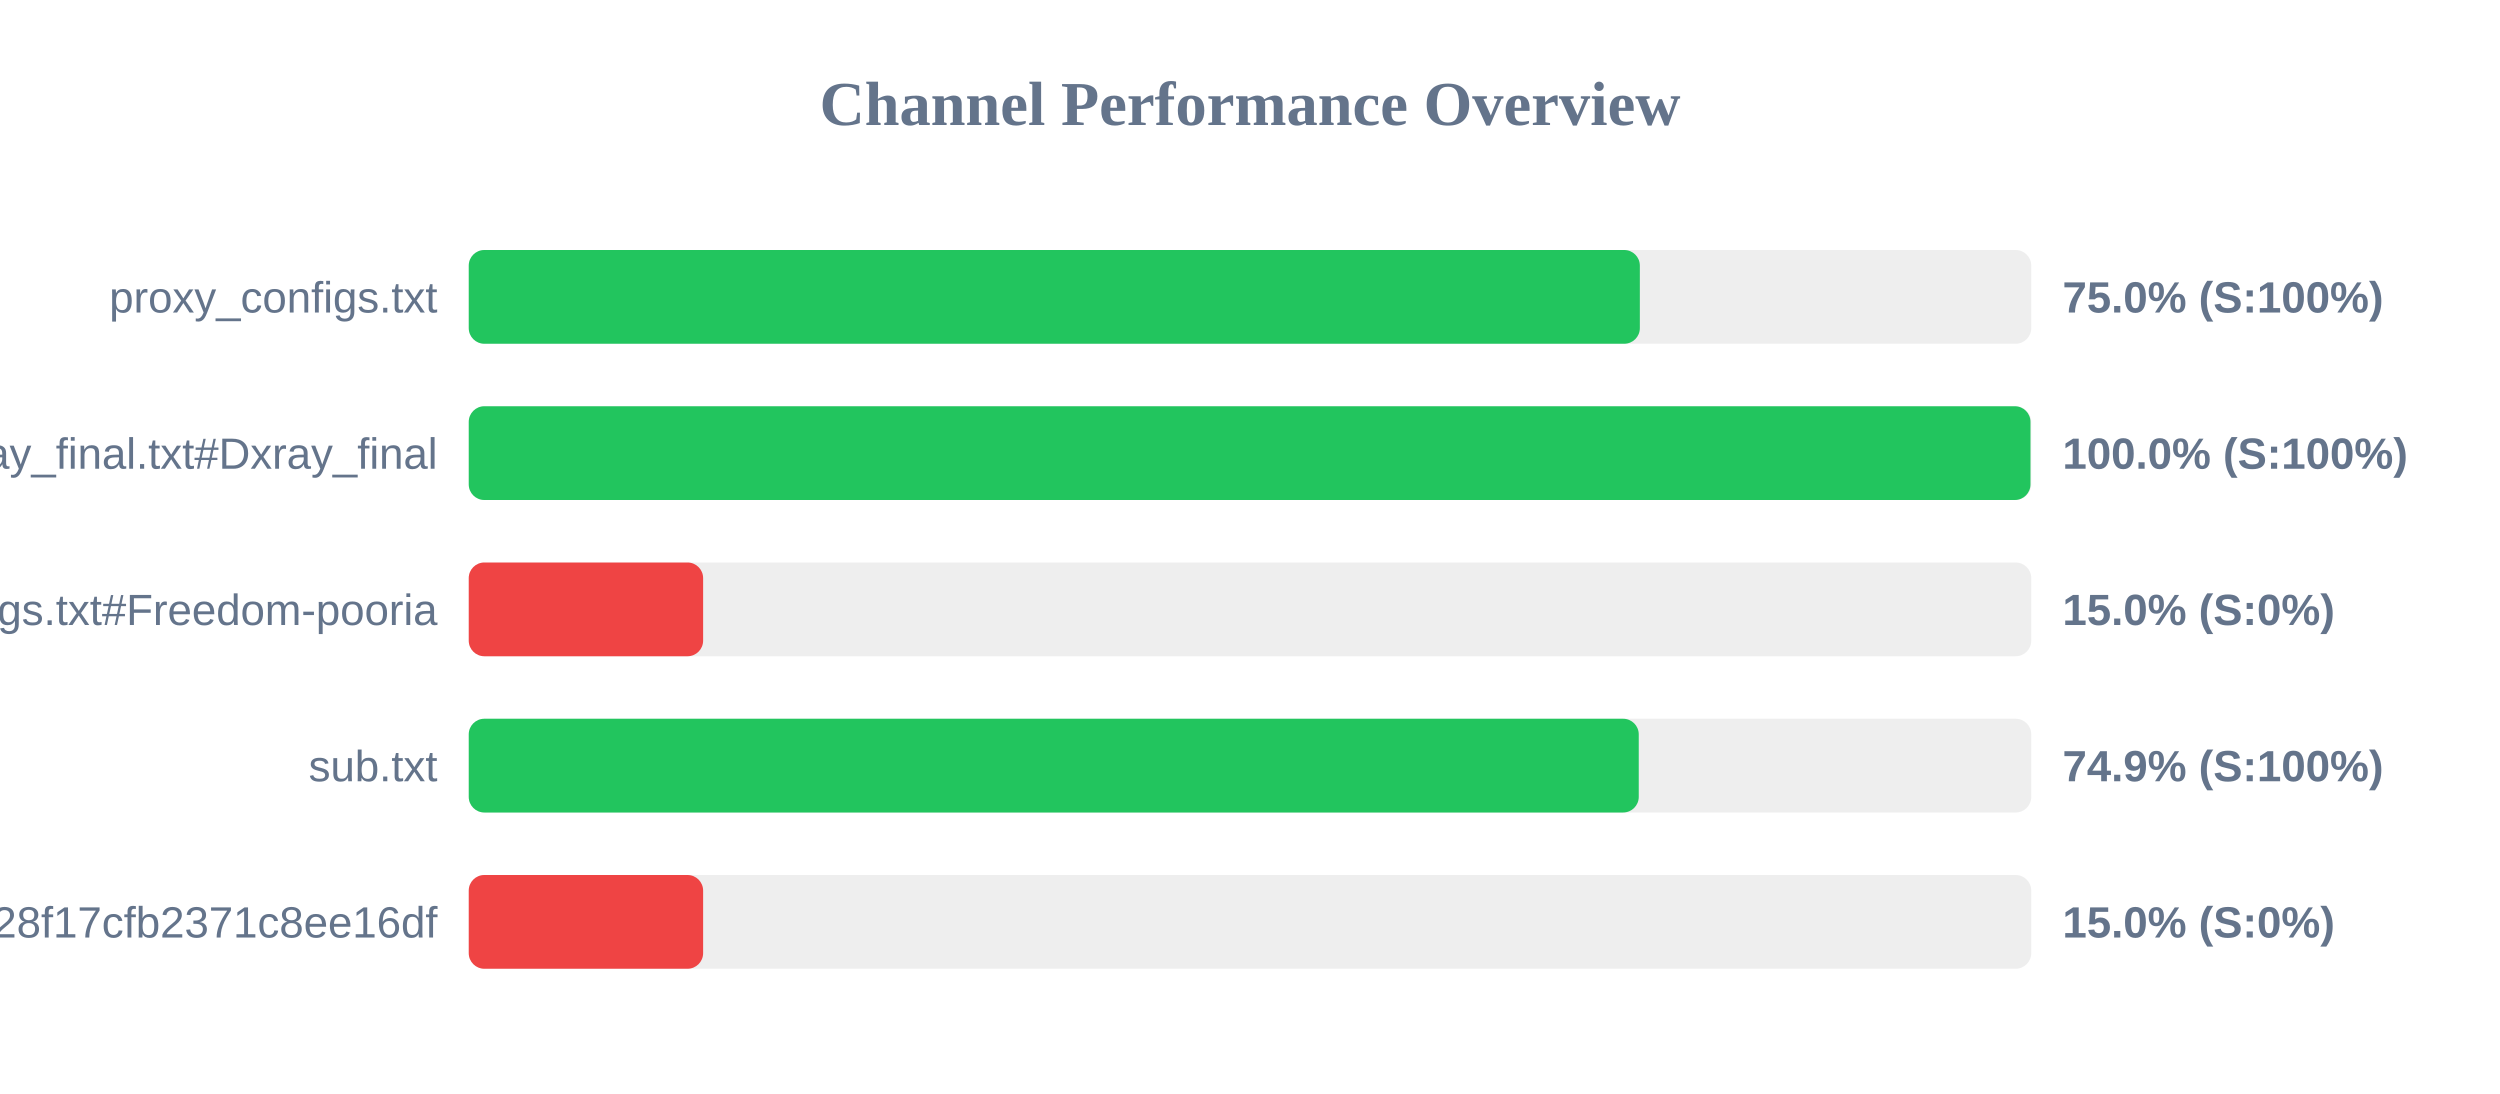
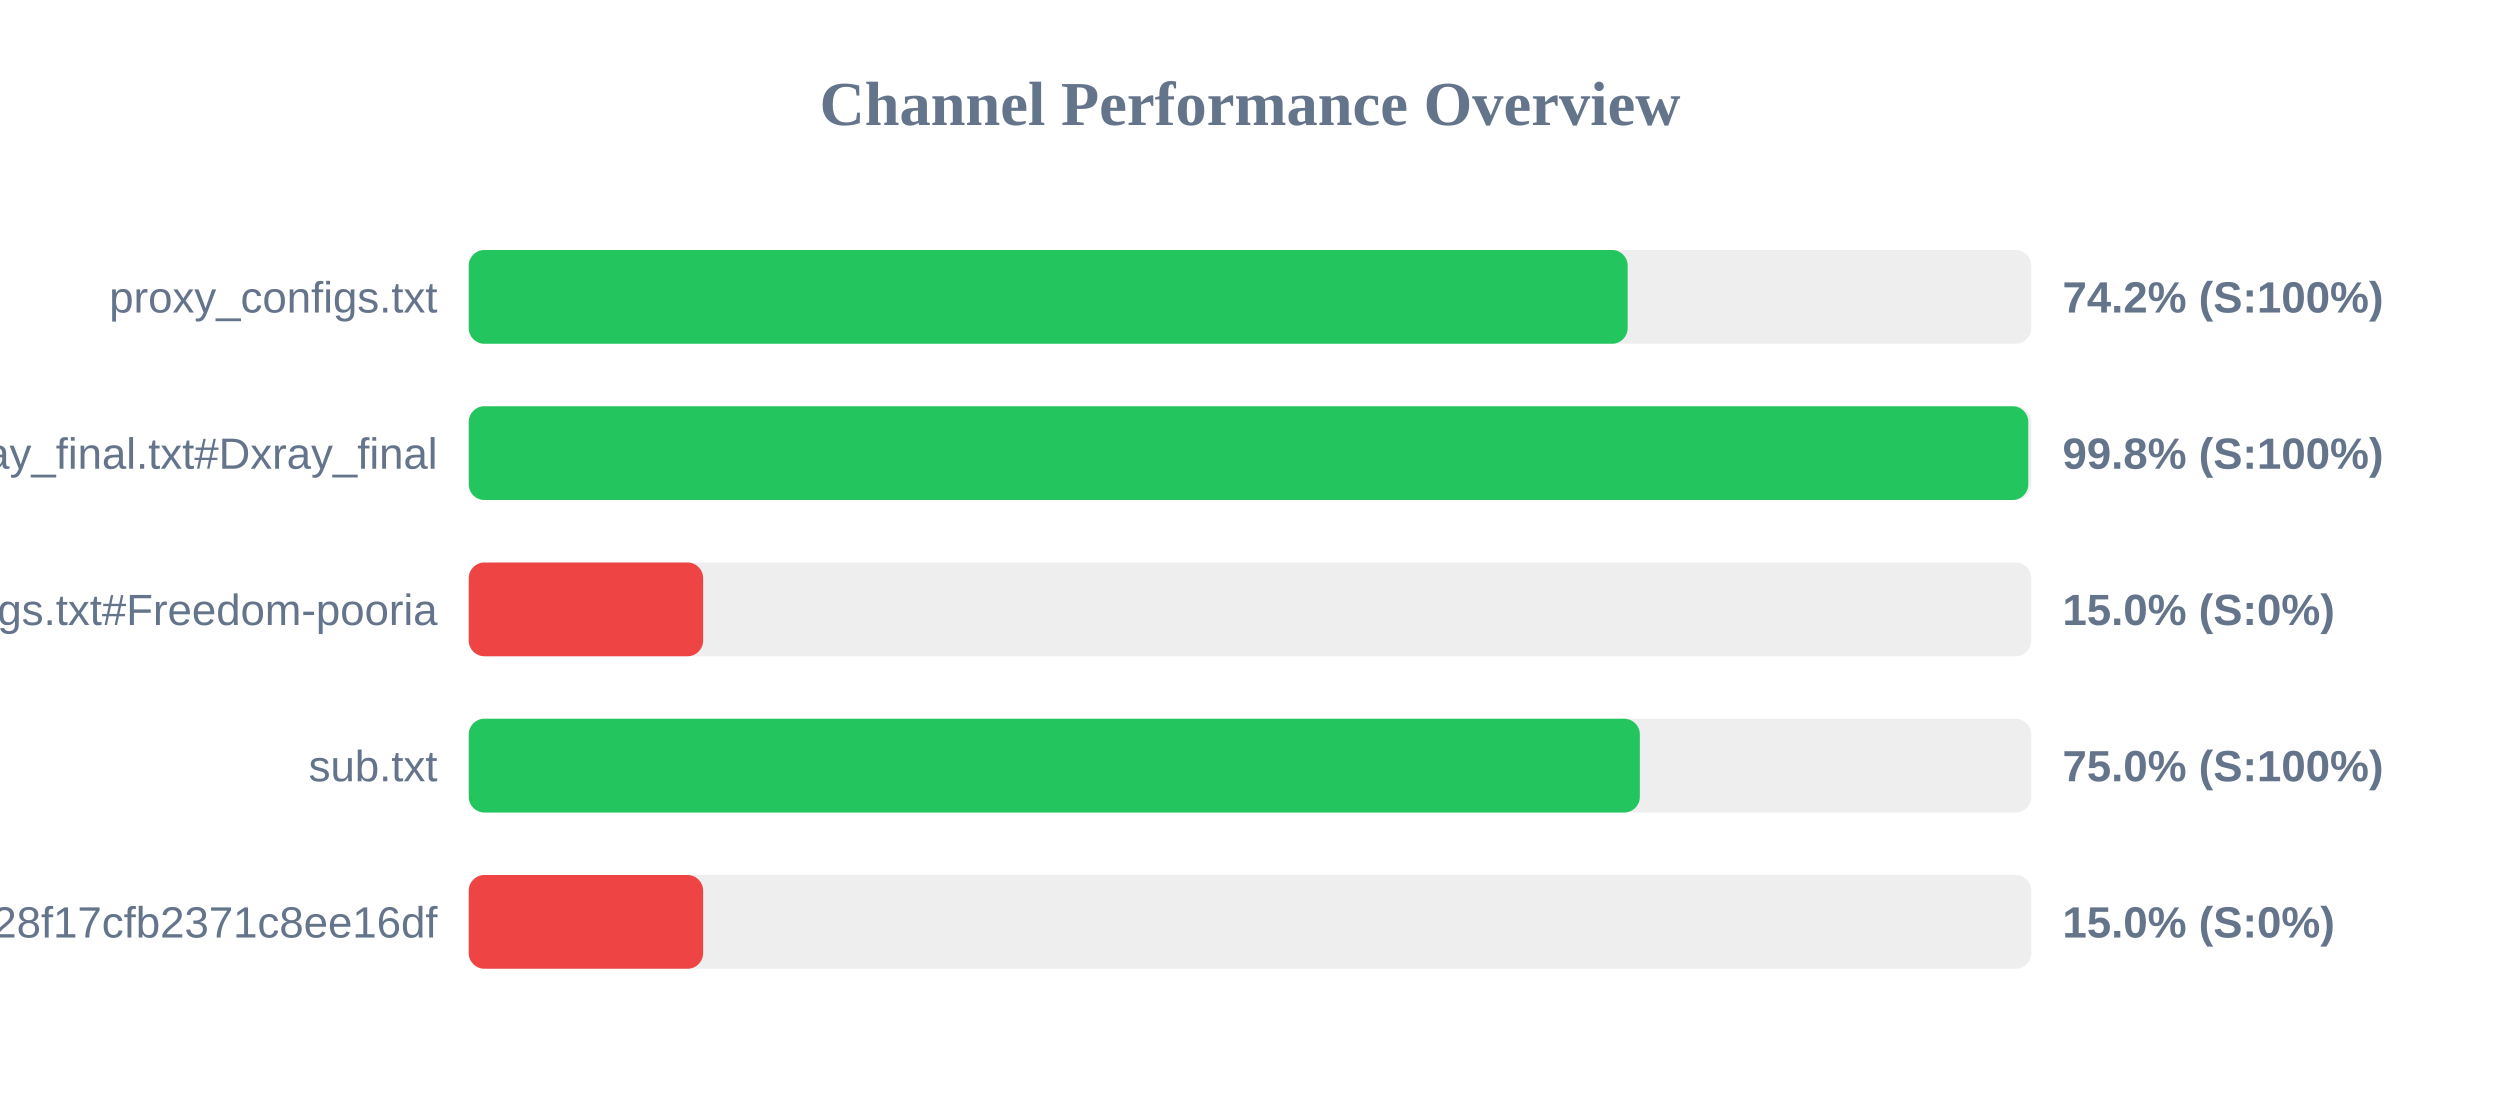
<svg xmlns="http://www.w3.org/2000/svg" width="800" height="350" version="1.1">
  <style>
        .row { font: 14px Arial; fill: #64748b; }
        .score { font: bold 14px Arial; fill: #64748b; }
    </style>
  <text x="400" y="40" text-anchor="middle" font-size="20px" font-weight="bold" fill="#64748b">Channel Performance Overview</text>
  <rect x="150" y="80" width="500" height="30" fill="#eee" rx="5" />
-   <rect x="150" y="80" width="374.75" height="30" fill="#22c55e" rx="5" />
+   <rect x="150" y="80" width="370.85" height="30" fill="#22c55e" rx="5" />
  <text x="140" y="100" text-anchor="end" class="row">proxy_configs.txt</text>
-   <text x="660" y="100" text-anchor="start" class="score">75.0% (S:100%)</text>
+   <text x="660" y="100" text-anchor="start" class="score">74.2% (S:100%)</text>
  <rect x="150" y="130" width="500" height="30" fill="#eee" rx="5" />
-   <rect x="150" y="130" width="499.75" height="30" fill="#22c55e" rx="5" />
+   <rect x="150" y="130" width="499.05" height="30" fill="#22c55e" rx="5" />
  <text x="140" y="150" text-anchor="end" class="row">xray_final.txt#Dxray_final</text>
-   <text x="660" y="150" text-anchor="start" class="score">100.0% (S:100%)</text>
+   <text x="660" y="150" text-anchor="start" class="score">99.8% (S:100%)</text>
  <rect x="150" y="180" width="500" height="30" fill="#eee" rx="5" />
  <rect x="150" y="180" width="75.0" height="30" fill="#ef4444" rx="5" />
  <text x="140" y="200" text-anchor="end" class="row">v2ray_configs.txt#Freedom-pooria</text>
  <text x="660" y="200" text-anchor="start" class="score">15.0% (S:0%)</text>
  <rect x="150" y="230" width="500" height="30" fill="#eee" rx="5" />
-   <rect x="150" y="230" width="374.4" height="30" fill="#22c55e" rx="5" />
+   <rect x="150" y="230" width="374.75" height="30" fill="#22c55e" rx="5" />
  <text x="140" y="250" text-anchor="end" class="row">sub.txt</text>
-   <text x="660" y="250" text-anchor="start" class="score">74.9% (S:100%)</text>
+   <text x="660" y="250" text-anchor="start" class="score">75.0% (S:100%)</text>
  <rect x="150" y="280" width="500" height="30" fill="#eee" rx="5" />
  <rect x="150" y="280" width="75.0" height="30" fill="#ef4444" rx="5" />
  <text x="140" y="300" text-anchor="end" class="row">?token=fedfed7b41b828f17cfb2371c8ee16df</text>
  <text x="660" y="300" text-anchor="start" class="score">15.0% (S:0%)</text>
</svg>
